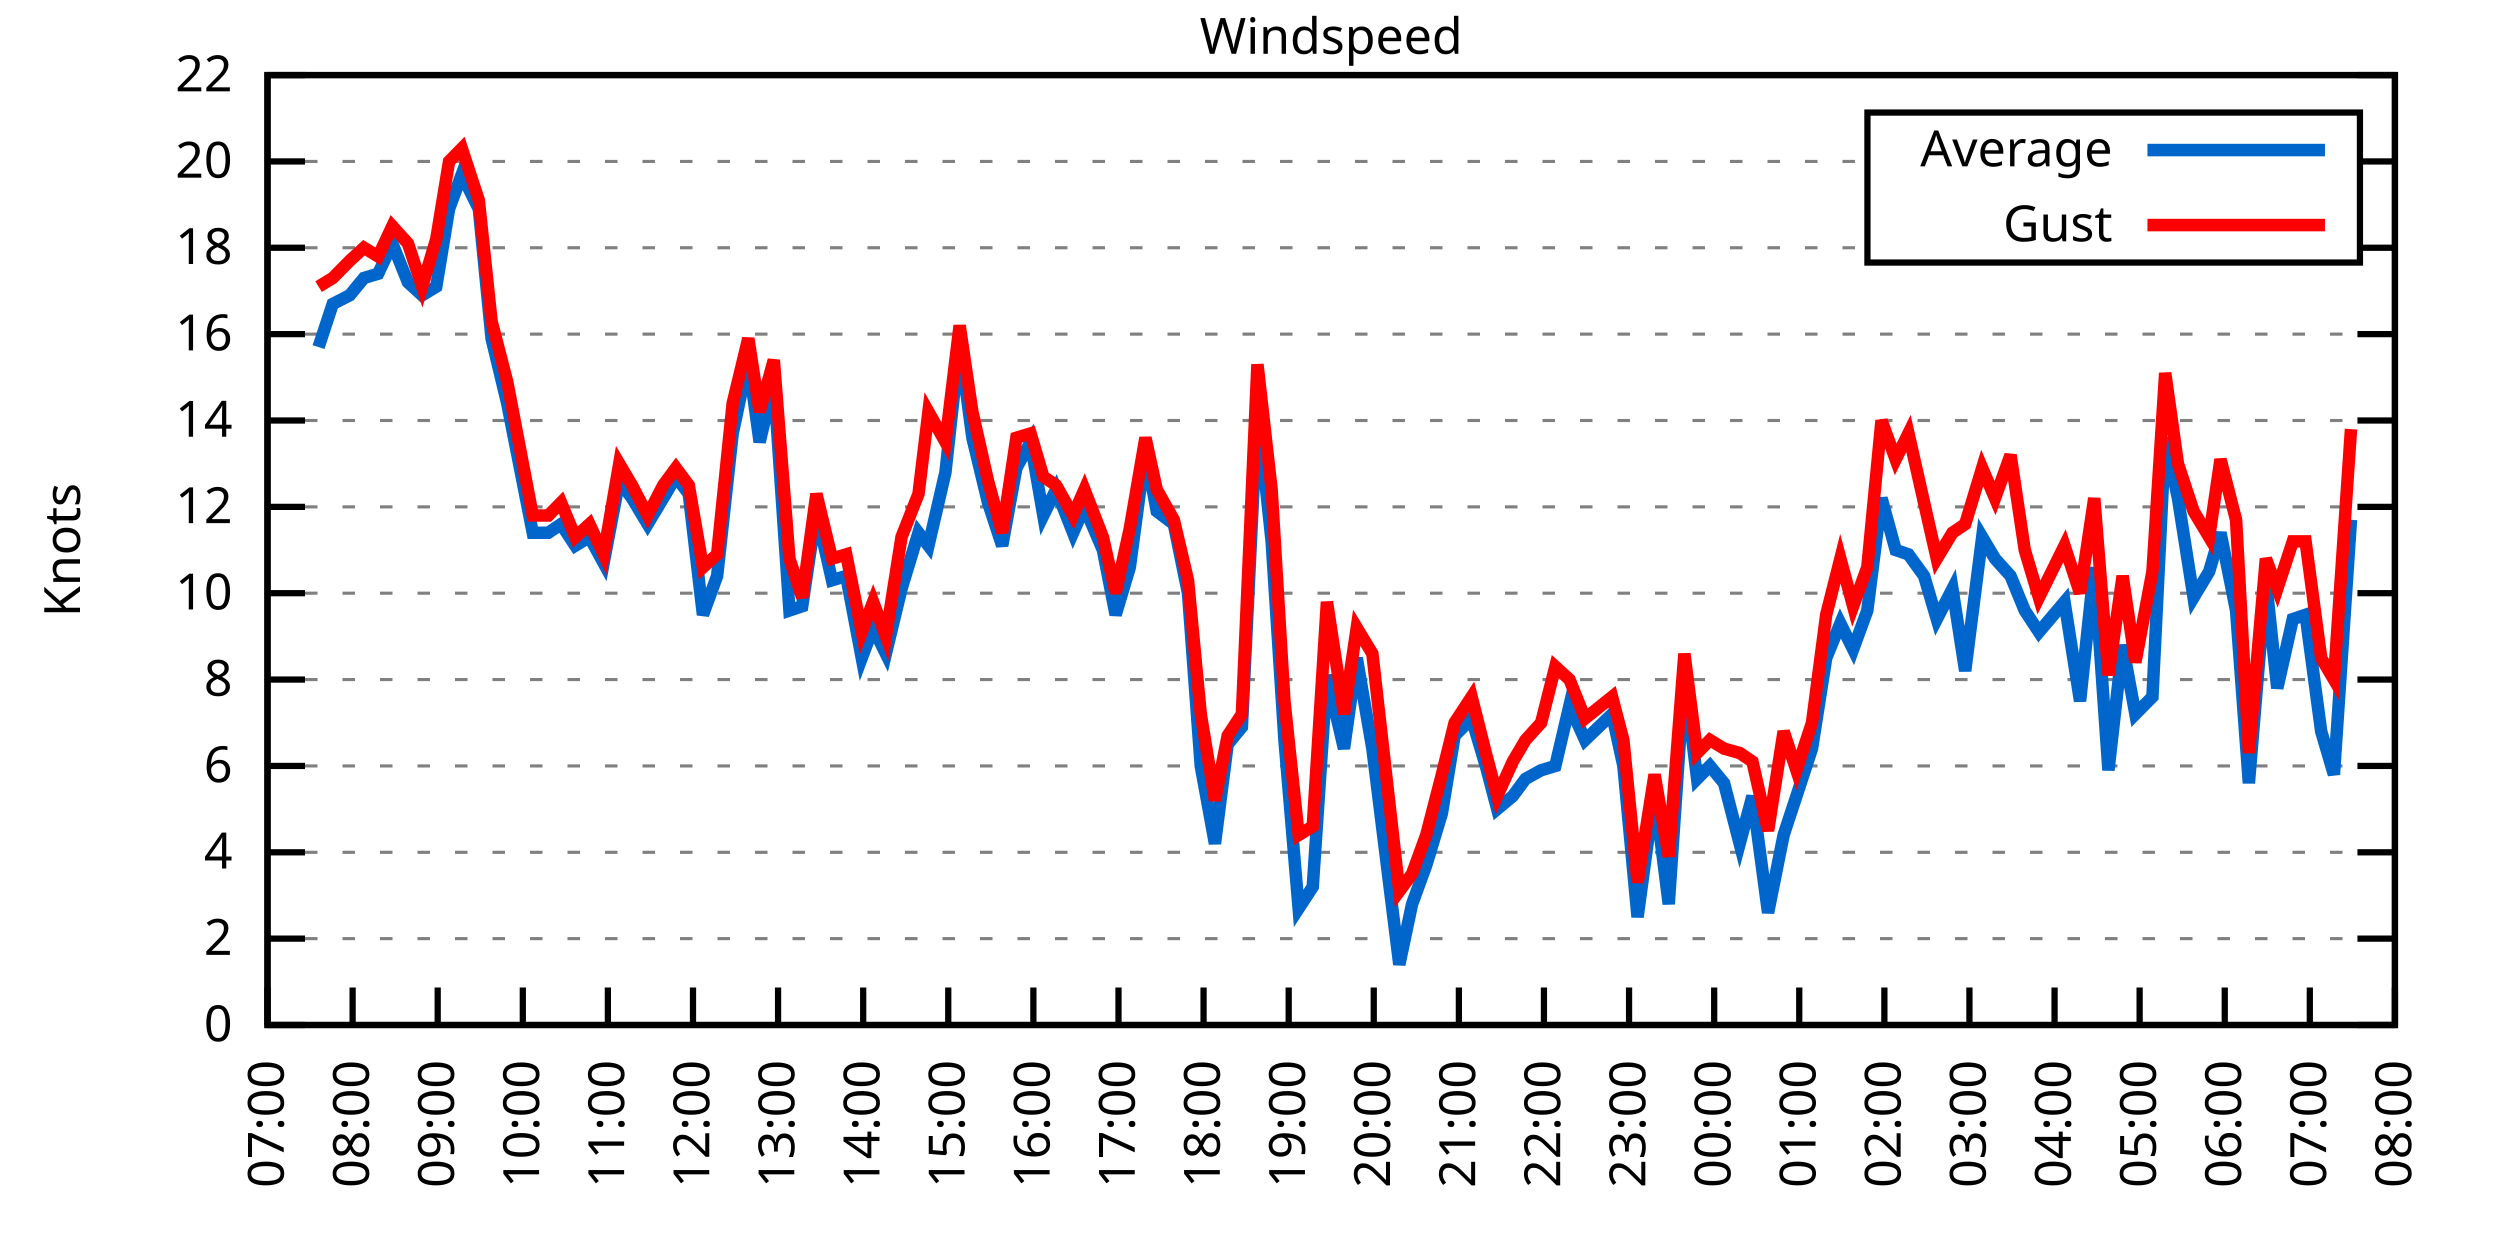
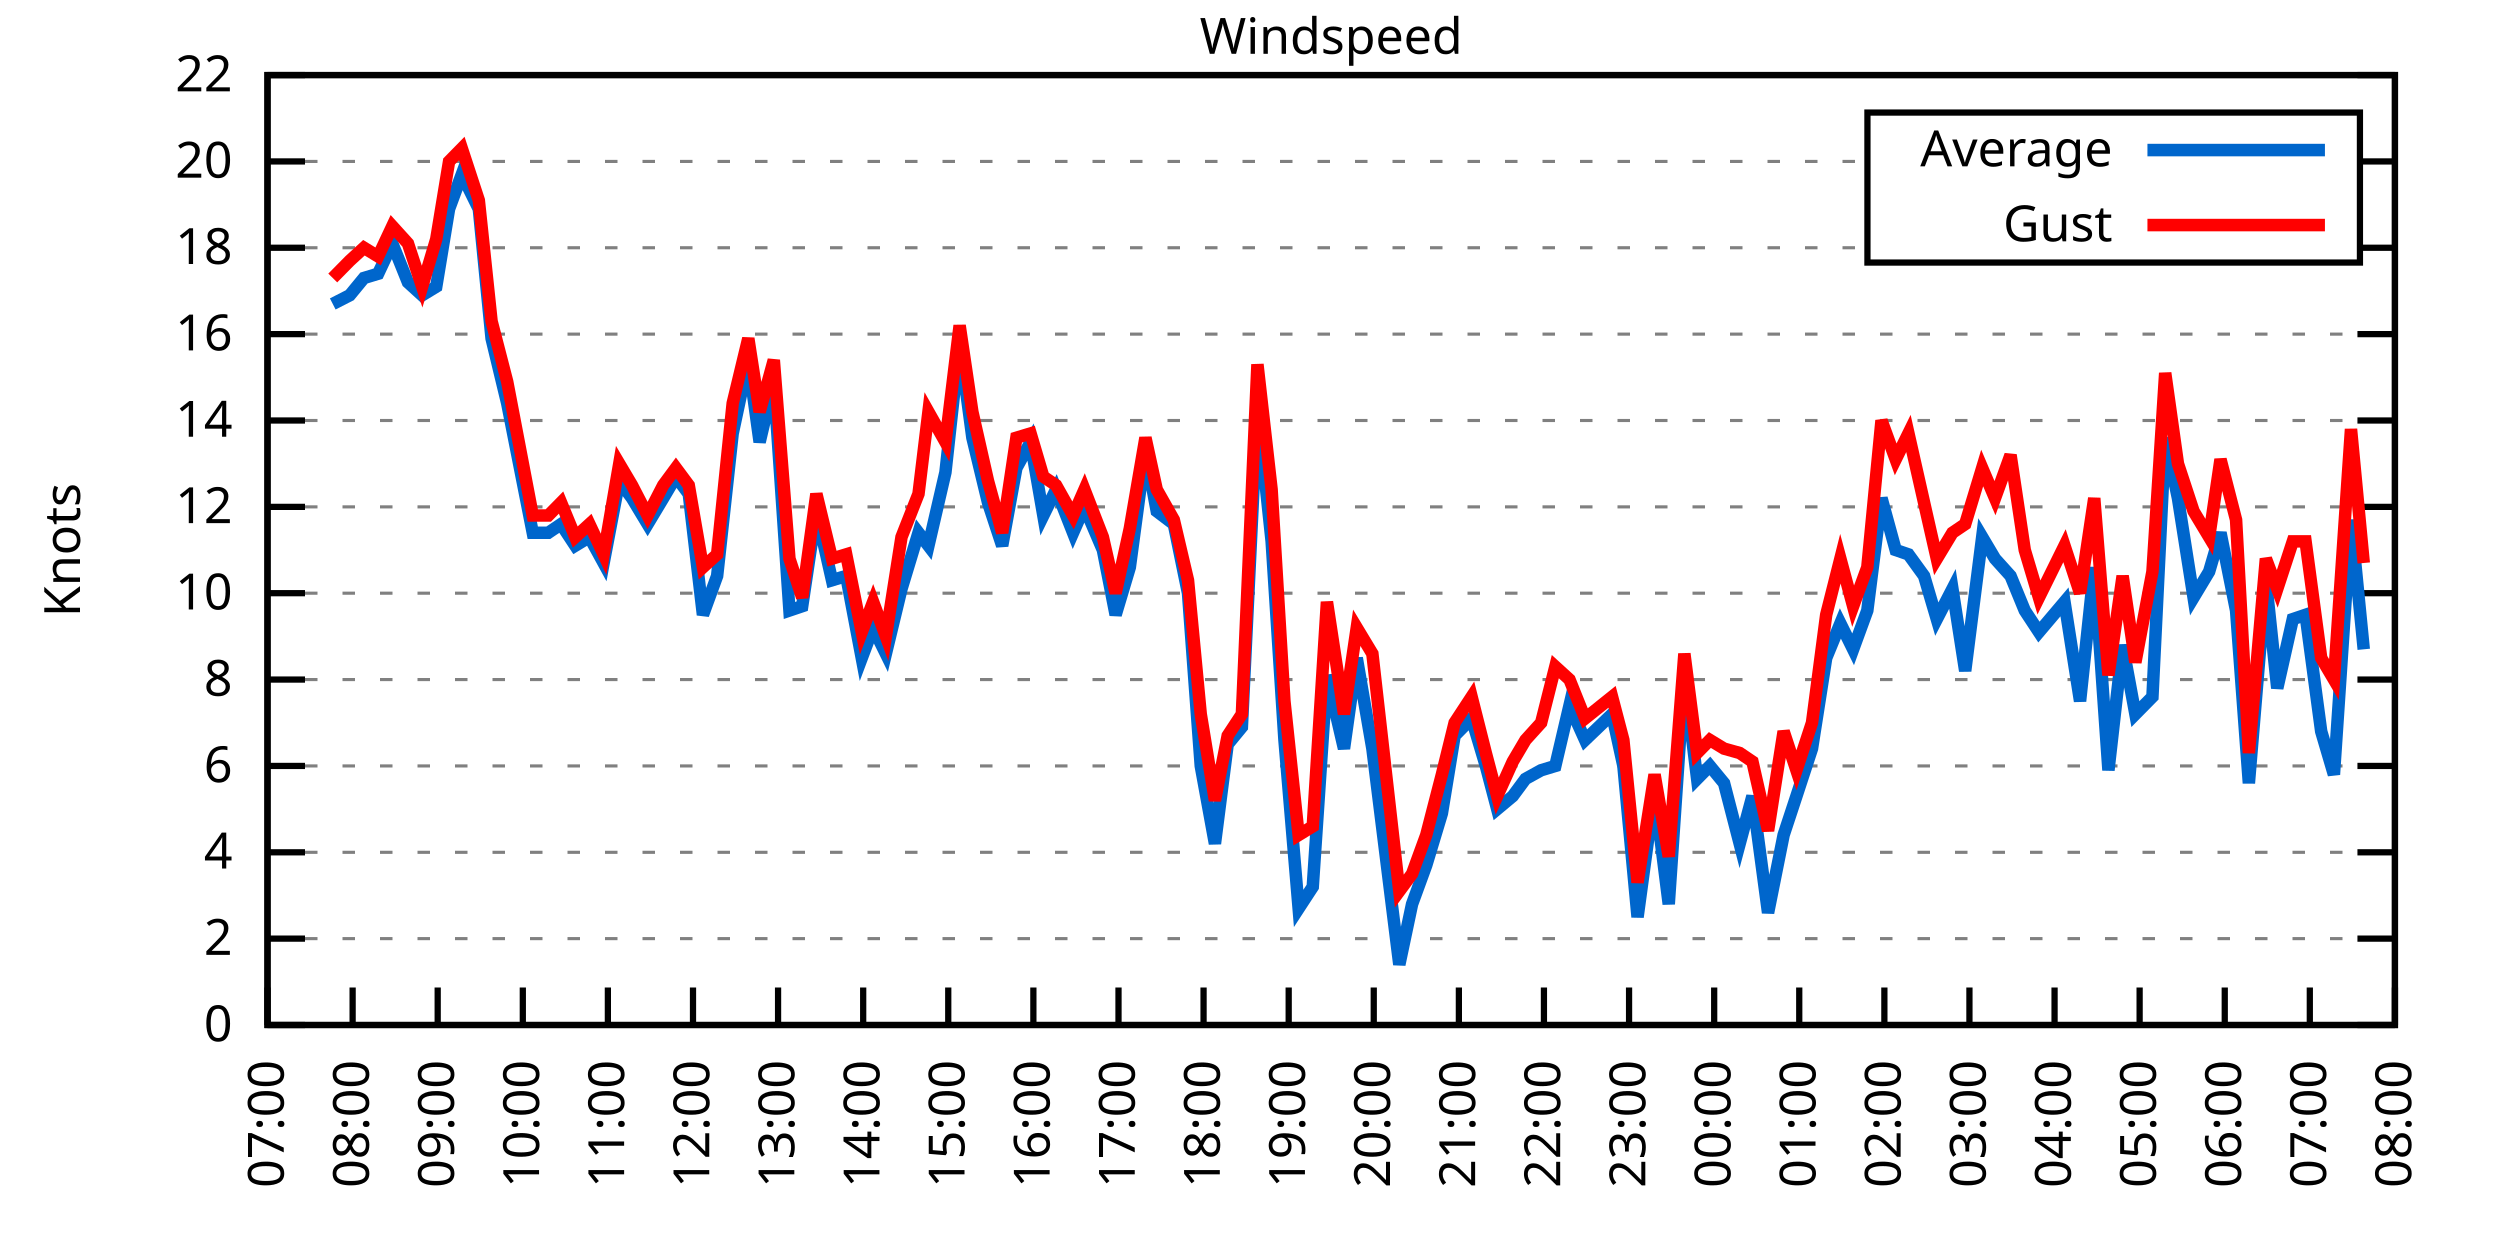
<svg xmlns="http://www.w3.org/2000/svg" xmlns:xlink="http://www.w3.org/1999/xlink" width="400" height="200" viewBox="0 0 400 200">
  <g id="gnuplot_canvas">
    <rect x="0" y="0" width="400" height="200" fill="none" />
    <defs>
      <circle id="gpDot" r="0.5" stroke-width="0.5" stroke="currentColor" />
      <path id="gpPt0" stroke-width="0.333" stroke="currentColor" d="M-1,0 h2 M0,-1 v2" />
      <path id="gpPt1" stroke-width="0.333" stroke="currentColor" d="M-1,-1 L1,1 M1,-1 L-1,1" />
      <path id="gpPt2" stroke-width="0.333" stroke="currentColor" d="M-1,0 L1,0 M0,-1 L0,1 M-1,-1 L1,1 M-1,1 L1,-1" />
      <rect id="gpPt3" stroke-width="0.333" stroke="currentColor" x="-1" y="-1" width="2" height="2" />
      <rect id="gpPt4" stroke-width="0.333" stroke="currentColor" fill="currentColor" x="-1" y="-1" width="2" height="2" />
      <circle id="gpPt5" stroke-width="0.333" stroke="currentColor" cx="0" cy="0" r="1" />
      <use xlink:href="#gpPt5" id="gpPt6" fill="currentColor" stroke="none" />
      <path id="gpPt7" stroke-width="0.333" stroke="currentColor" d="M0,-1.33 L-1.33,0.67 L1.33,0.67 z" />
      <use xlink:href="#gpPt7" id="gpPt8" fill="currentColor" stroke="none" />
      <use xlink:href="#gpPt7" id="gpPt9" stroke="currentColor" transform="rotate(180)" />
      <use xlink:href="#gpPt9" id="gpPt10" fill="currentColor" stroke="none" />
      <use xlink:href="#gpPt3" id="gpPt11" stroke="currentColor" transform="rotate(45)" />
      <use xlink:href="#gpPt11" id="gpPt12" fill="currentColor" stroke="none" />
      <path id="gpPt13" stroke-width="0.333" stroke="currentColor" d="M0,1.330 L1.265,0.411 L0.782,-1.067 L-0.782,-1.076 L-1.265,0.411 z" />
      <use xlink:href="#gpPt13" id="gpPt14" fill="currentColor" stroke="none" />
      <filter id="textbox" filterUnits="objectBoundingBox" x="0" y="0" height="1" width="1">
        <feFlood flood-color="white" flood-opacity="1" result="bgnd" />
        <feComposite in="SourceGraphic" in2="bgnd" operator="atop" />
      </filter>
      <filter id="greybox" filterUnits="objectBoundingBox" x="0" y="0" height="1" width="1">
        <feFlood flood-color="lightgrey" flood-opacity="1" result="grey" />
        <feComposite in="SourceGraphic" in2="grey" operator="atop" />
      </filter>
    </defs>
    <g fill="none" color="white" stroke="currentColor" stroke-width="1.00" stroke-linecap="butt" stroke-linejoin="miter">
</g>
    <g fill="none" color="black" stroke="currentColor" stroke-width="1.00" stroke-linecap="butt" stroke-linejoin="miter">
      <g stroke="none" shape-rendering="crispEdges">
        <polygon fill="rgb(255, 255, 255)" points="42.80,164.00 383.18,164.00 383.18,12.02 42.80,12.02 " />
      </g>
    </g>
    <g fill="none" color="black" stroke="currentColor" stroke-width="1.00" stroke-linecap="butt" stroke-linejoin="miter">
</g>
    <g fill="none" color="black" stroke="black" stroke-width="0.50" stroke-linecap="butt" stroke-linejoin="miter">
</g>
    <g fill="none" color="gray" stroke="currentColor" stroke-width="0.50" stroke-linecap="butt" stroke-linejoin="miter">
      <path stroke="gray" stroke-dasharray="2,4" class="gridline" d="M42.80,164.00 L383.19,164.00  " />
    </g>
    <g fill="none" color="gray" stroke="gray" stroke-width="1.00" stroke-linecap="butt" stroke-linejoin="miter">
</g>
    <g fill="none" color="black" stroke="currentColor" stroke-width="1.00" stroke-linecap="butt" stroke-linejoin="miter">
      <path stroke="black" d="M42.80,164.00 L48.80,164.00 M383.19,164.00 L377.19,164.00  " />
      <g transform="translate(37.20,166.60)" stroke="none" fill="black" font-family="Sans" font-size="8.00" text-anchor="end">
        <text>
          <tspan font-family="Sans"> 0</tspan>
        </text>
      </g>
    </g>
    <g fill="none" color="black" stroke="currentColor" stroke-width="1.00" stroke-linecap="butt" stroke-linejoin="miter">
</g>
    <g fill="none" color="black" stroke="black" stroke-width="0.50" stroke-linecap="butt" stroke-linejoin="miter">
</g>
    <g fill="none" color="gray" stroke="currentColor" stroke-width="0.50" stroke-linecap="butt" stroke-linejoin="miter">
      <path stroke="gray" stroke-dasharray="2,4" class="gridline" d="M42.80,150.18 L383.19,150.18  " />
    </g>
    <g fill="none" color="gray" stroke="gray" stroke-width="1.00" stroke-linecap="butt" stroke-linejoin="miter">
</g>
    <g fill="none" color="black" stroke="currentColor" stroke-width="1.00" stroke-linecap="butt" stroke-linejoin="miter">
      <path stroke="black" d="M42.80,150.18 L48.80,150.18 M383.19,150.18 L377.19,150.18  " />
      <g transform="translate(37.20,152.78)" stroke="none" fill="black" font-family="Sans" font-size="8.00" text-anchor="end">
        <text>
          <tspan font-family="Sans"> 2</tspan>
        </text>
      </g>
    </g>
    <g fill="none" color="black" stroke="currentColor" stroke-width="1.00" stroke-linecap="butt" stroke-linejoin="miter">
</g>
    <g fill="none" color="black" stroke="black" stroke-width="0.50" stroke-linecap="butt" stroke-linejoin="miter">
</g>
    <g fill="none" color="gray" stroke="currentColor" stroke-width="0.50" stroke-linecap="butt" stroke-linejoin="miter">
      <path stroke="gray" stroke-dasharray="2,4" class="gridline" d="M42.80,136.37 L383.19,136.37  " />
    </g>
    <g fill="none" color="gray" stroke="gray" stroke-width="1.00" stroke-linecap="butt" stroke-linejoin="miter">
</g>
    <g fill="none" color="black" stroke="currentColor" stroke-width="1.00" stroke-linecap="butt" stroke-linejoin="miter">
      <path stroke="black" d="M42.80,136.37 L48.80,136.37 M383.19,136.37 L377.19,136.37  " />
      <g transform="translate(37.20,138.97)" stroke="none" fill="black" font-family="Sans" font-size="8.00" text-anchor="end">
        <text>
          <tspan font-family="Sans"> 4</tspan>
        </text>
      </g>
    </g>
    <g fill="none" color="black" stroke="currentColor" stroke-width="1.00" stroke-linecap="butt" stroke-linejoin="miter">
</g>
    <g fill="none" color="black" stroke="black" stroke-width="0.50" stroke-linecap="butt" stroke-linejoin="miter">
</g>
    <g fill="none" color="gray" stroke="currentColor" stroke-width="0.50" stroke-linecap="butt" stroke-linejoin="miter">
      <path stroke="gray" stroke-dasharray="2,4" class="gridline" d="M42.80,122.55 L383.19,122.55  " />
    </g>
    <g fill="none" color="gray" stroke="gray" stroke-width="1.00" stroke-linecap="butt" stroke-linejoin="miter">
</g>
    <g fill="none" color="black" stroke="currentColor" stroke-width="1.00" stroke-linecap="butt" stroke-linejoin="miter">
      <path stroke="black" d="M42.80,122.55 L48.80,122.55 M383.19,122.55 L377.19,122.55  " />
      <g transform="translate(37.20,125.15)" stroke="none" fill="black" font-family="Sans" font-size="8.00" text-anchor="end">
        <text>
          <tspan font-family="Sans"> 6</tspan>
        </text>
      </g>
    </g>
    <g fill="none" color="black" stroke="currentColor" stroke-width="1.00" stroke-linecap="butt" stroke-linejoin="miter">
</g>
    <g fill="none" color="black" stroke="black" stroke-width="0.50" stroke-linecap="butt" stroke-linejoin="miter">
</g>
    <g fill="none" color="gray" stroke="currentColor" stroke-width="0.50" stroke-linecap="butt" stroke-linejoin="miter">
      <path stroke="gray" stroke-dasharray="2,4" class="gridline" d="M42.80,108.73 L383.19,108.73  " />
    </g>
    <g fill="none" color="gray" stroke="gray" stroke-width="1.00" stroke-linecap="butt" stroke-linejoin="miter">
</g>
    <g fill="none" color="black" stroke="currentColor" stroke-width="1.00" stroke-linecap="butt" stroke-linejoin="miter">
      <path stroke="black" d="M42.80,108.73 L48.80,108.73 M383.19,108.73 L377.19,108.73  " />
      <g transform="translate(37.20,111.33)" stroke="none" fill="black" font-family="Sans" font-size="8.00" text-anchor="end">
        <text>
          <tspan font-family="Sans"> 8</tspan>
        </text>
      </g>
    </g>
    <g fill="none" color="black" stroke="currentColor" stroke-width="1.00" stroke-linecap="butt" stroke-linejoin="miter">
</g>
    <g fill="none" color="black" stroke="black" stroke-width="0.50" stroke-linecap="butt" stroke-linejoin="miter">
</g>
    <g fill="none" color="gray" stroke="currentColor" stroke-width="0.50" stroke-linecap="butt" stroke-linejoin="miter">
      <path stroke="gray" stroke-dasharray="2,4" class="gridline" d="M42.80,94.91 L383.19,94.91  " />
    </g>
    <g fill="none" color="gray" stroke="gray" stroke-width="1.00" stroke-linecap="butt" stroke-linejoin="miter">
</g>
    <g fill="none" color="black" stroke="currentColor" stroke-width="1.00" stroke-linecap="butt" stroke-linejoin="miter">
      <path stroke="black" d="M42.80,94.91 L48.80,94.91 M383.19,94.91 L377.19,94.91  " />
      <g transform="translate(37.20,97.51)" stroke="none" fill="black" font-family="Sans" font-size="8.00" text-anchor="end">
        <text>
          <tspan font-family="Sans"> 10</tspan>
        </text>
      </g>
    </g>
    <g fill="none" color="black" stroke="currentColor" stroke-width="1.00" stroke-linecap="butt" stroke-linejoin="miter">
</g>
    <g fill="none" color="black" stroke="black" stroke-width="0.50" stroke-linecap="butt" stroke-linejoin="miter">
</g>
    <g fill="none" color="gray" stroke="currentColor" stroke-width="0.50" stroke-linecap="butt" stroke-linejoin="miter">
      <path stroke="gray" stroke-dasharray="2,4" class="gridline" d="M42.80,81.10 L383.19,81.10  " />
    </g>
    <g fill="none" color="gray" stroke="gray" stroke-width="1.00" stroke-linecap="butt" stroke-linejoin="miter">
</g>
    <g fill="none" color="black" stroke="currentColor" stroke-width="1.00" stroke-linecap="butt" stroke-linejoin="miter">
      <path stroke="black" d="M42.80,81.10 L48.80,81.10 M383.19,81.10 L377.19,81.10  " />
      <g transform="translate(37.20,83.70)" stroke="none" fill="black" font-family="Sans" font-size="8.00" text-anchor="end">
        <text>
          <tspan font-family="Sans"> 12</tspan>
        </text>
      </g>
    </g>
    <g fill="none" color="black" stroke="currentColor" stroke-width="1.00" stroke-linecap="butt" stroke-linejoin="miter">
</g>
    <g fill="none" color="black" stroke="black" stroke-width="0.50" stroke-linecap="butt" stroke-linejoin="miter">
</g>
    <g fill="none" color="gray" stroke="currentColor" stroke-width="0.50" stroke-linecap="butt" stroke-linejoin="miter">
      <path stroke="gray" stroke-dasharray="2,4" class="gridline" d="M42.80,67.28 L383.19,67.28  " />
    </g>
    <g fill="none" color="gray" stroke="gray" stroke-width="1.00" stroke-linecap="butt" stroke-linejoin="miter">
</g>
    <g fill="none" color="black" stroke="currentColor" stroke-width="1.00" stroke-linecap="butt" stroke-linejoin="miter">
      <path stroke="black" d="M42.80,67.28 L48.80,67.28 M383.19,67.28 L377.19,67.28  " />
      <g transform="translate(37.20,69.88)" stroke="none" fill="black" font-family="Sans" font-size="8.00" text-anchor="end">
        <text>
          <tspan font-family="Sans"> 14</tspan>
        </text>
      </g>
    </g>
    <g fill="none" color="black" stroke="currentColor" stroke-width="1.00" stroke-linecap="butt" stroke-linejoin="miter">
</g>
    <g fill="none" color="black" stroke="black" stroke-width="0.50" stroke-linecap="butt" stroke-linejoin="miter">
</g>
    <g fill="none" color="gray" stroke="currentColor" stroke-width="0.50" stroke-linecap="butt" stroke-linejoin="miter">
      <path stroke="gray" stroke-dasharray="2,4" class="gridline" d="M42.80,53.46 L383.19,53.46  " />
    </g>
    <g fill="none" color="gray" stroke="gray" stroke-width="1.00" stroke-linecap="butt" stroke-linejoin="miter">
</g>
    <g fill="none" color="black" stroke="currentColor" stroke-width="1.00" stroke-linecap="butt" stroke-linejoin="miter">
      <path stroke="black" d="M42.80,53.46 L48.80,53.46 M383.19,53.46 L377.19,53.46  " />
      <g transform="translate(37.20,56.06)" stroke="none" fill="black" font-family="Sans" font-size="8.00" text-anchor="end">
        <text>
          <tspan font-family="Sans"> 16</tspan>
        </text>
      </g>
    </g>
    <g fill="none" color="black" stroke="currentColor" stroke-width="1.00" stroke-linecap="butt" stroke-linejoin="miter">
</g>
    <g fill="none" color="black" stroke="black" stroke-width="0.50" stroke-linecap="butt" stroke-linejoin="miter">
</g>
    <g fill="none" color="gray" stroke="currentColor" stroke-width="0.50" stroke-linecap="butt" stroke-linejoin="miter">
      <path stroke="gray" stroke-dasharray="2,4" class="gridline" d="M42.80,39.64 L298.79,39.64 M377.59,39.64 L383.19,39.64  " />
    </g>
    <g fill="none" color="gray" stroke="gray" stroke-width="1.00" stroke-linecap="butt" stroke-linejoin="miter">
</g>
    <g fill="none" color="black" stroke="currentColor" stroke-width="1.00" stroke-linecap="butt" stroke-linejoin="miter">
      <path stroke="black" d="M42.80,39.64 L48.80,39.64 M383.19,39.64 L377.19,39.64  " />
      <g transform="translate(37.20,42.24)" stroke="none" fill="black" font-family="Sans" font-size="8.00" text-anchor="end">
        <text>
          <tspan font-family="Sans"> 18</tspan>
        </text>
      </g>
    </g>
    <g fill="none" color="black" stroke="currentColor" stroke-width="1.00" stroke-linecap="butt" stroke-linejoin="miter">
</g>
    <g fill="none" color="black" stroke="black" stroke-width="0.50" stroke-linecap="butt" stroke-linejoin="miter">
</g>
    <g fill="none" color="gray" stroke="currentColor" stroke-width="0.50" stroke-linecap="butt" stroke-linejoin="miter">
      <path stroke="gray" stroke-dasharray="2,4" class="gridline" d="M42.80,25.83 L298.79,25.83 M377.59,25.83 L383.19,25.83  " />
    </g>
    <g fill="none" color="gray" stroke="gray" stroke-width="1.00" stroke-linecap="butt" stroke-linejoin="miter">
</g>
    <g fill="none" color="black" stroke="currentColor" stroke-width="1.00" stroke-linecap="butt" stroke-linejoin="miter">
      <path stroke="black" d="M42.80,25.83 L48.80,25.83 M383.19,25.83 L377.19,25.83  " />
      <g transform="translate(37.20,28.43)" stroke="none" fill="black" font-family="Sans" font-size="8.00" text-anchor="end">
        <text>
          <tspan font-family="Sans"> 20</tspan>
        </text>
      </g>
    </g>
    <g fill="none" color="black" stroke="currentColor" stroke-width="1.00" stroke-linecap="butt" stroke-linejoin="miter">
</g>
    <g fill="none" color="black" stroke="black" stroke-width="0.50" stroke-linecap="butt" stroke-linejoin="miter">
</g>
    <g fill="none" color="gray" stroke="currentColor" stroke-width="0.50" stroke-linecap="butt" stroke-linejoin="miter">
      <path stroke="gray" stroke-dasharray="2,4" class="gridline" d="M42.80,12.01 L383.19,12.01  " />
    </g>
    <g fill="none" color="gray" stroke="gray" stroke-width="1.00" stroke-linecap="butt" stroke-linejoin="miter">
</g>
    <g fill="none" color="black" stroke="currentColor" stroke-width="1.00" stroke-linecap="butt" stroke-linejoin="miter">
      <path stroke="black" d="M42.80,12.01 L48.80,12.01 M383.19,12.01 L377.19,12.01  " />
      <g transform="translate(37.20,14.61)" stroke="none" fill="black" font-family="Sans" font-size="8.00" text-anchor="end">
        <text>
          <tspan font-family="Sans"> 22</tspan>
        </text>
      </g>
    </g>
    <g fill="none" color="black" stroke="currentColor" stroke-width="1.00" stroke-linecap="butt" stroke-linejoin="miter">
      <path stroke="black" d="M42.80,164.00 L42.80,158.00  " />
      <g transform="translate(45.40,169.60) rotate(270.00)" stroke="none" fill="black" font-family="Sans" font-size="8.00" text-anchor="end">
        <text>
          <tspan font-family="Sans">07:00</tspan>
        </text>
      </g>
    </g>
    <g fill="none" color="black" stroke="currentColor" stroke-width="1.00" stroke-linecap="butt" stroke-linejoin="miter">
      <path stroke="black" d="M56.42,164.00 L56.42,158.00  " />
      <g transform="translate(59.02,169.60) rotate(270.00)" stroke="none" fill="black" font-family="Sans" font-size="8.00" text-anchor="end">
        <text>
          <tspan font-family="Sans">08:00</tspan>
        </text>
      </g>
    </g>
    <g fill="none" color="black" stroke="currentColor" stroke-width="1.00" stroke-linecap="butt" stroke-linejoin="miter">
      <path stroke="black" d="M70.03,164.00 L70.03,158.00  " />
      <g transform="translate(72.63,169.60) rotate(270.00)" stroke="none" fill="black" font-family="Sans" font-size="8.00" text-anchor="end">
        <text>
          <tspan font-family="Sans">09:00</tspan>
        </text>
      </g>
    </g>
    <g fill="none" color="black" stroke="currentColor" stroke-width="1.00" stroke-linecap="butt" stroke-linejoin="miter">
      <path stroke="black" d="M83.65,164.00 L83.65,158.00  " />
      <g transform="translate(86.25,169.60) rotate(270.00)" stroke="none" fill="black" font-family="Sans" font-size="8.00" text-anchor="end">
        <text>
          <tspan font-family="Sans">10:00</tspan>
        </text>
      </g>
    </g>
    <g fill="none" color="black" stroke="currentColor" stroke-width="1.00" stroke-linecap="butt" stroke-linejoin="miter">
      <path stroke="black" d="M97.26,164.00 L97.26,158.00  " />
      <g transform="translate(99.86,169.60) rotate(270.00)" stroke="none" fill="black" font-family="Sans" font-size="8.00" text-anchor="end">
        <text>
          <tspan font-family="Sans">11:00</tspan>
        </text>
      </g>
    </g>
    <g fill="none" color="black" stroke="currentColor" stroke-width="1.00" stroke-linecap="butt" stroke-linejoin="miter">
      <path stroke="black" d="M110.88,164.00 L110.88,158.00  " />
      <g transform="translate(113.48,169.60) rotate(270.00)" stroke="none" fill="black" font-family="Sans" font-size="8.00" text-anchor="end">
        <text>
          <tspan font-family="Sans">12:00</tspan>
        </text>
      </g>
    </g>
    <g fill="none" color="black" stroke="currentColor" stroke-width="1.00" stroke-linecap="butt" stroke-linejoin="miter">
      <path stroke="black" d="M124.49,164.00 L124.49,158.00  " />
      <g transform="translate(127.09,169.60) rotate(270.00)" stroke="none" fill="black" font-family="Sans" font-size="8.00" text-anchor="end">
        <text>
          <tspan font-family="Sans">13:00</tspan>
        </text>
      </g>
    </g>
    <g fill="none" color="black" stroke="currentColor" stroke-width="1.00" stroke-linecap="butt" stroke-linejoin="miter">
      <path stroke="black" d="M138.11,164.00 L138.11,158.00  " />
      <g transform="translate(140.71,169.60) rotate(270.00)" stroke="none" fill="black" font-family="Sans" font-size="8.00" text-anchor="end">
        <text>
          <tspan font-family="Sans">14:00</tspan>
        </text>
      </g>
    </g>
    <g fill="none" color="black" stroke="currentColor" stroke-width="1.00" stroke-linecap="butt" stroke-linejoin="miter">
      <path stroke="black" d="M151.72,164.00 L151.72,158.00  " />
      <g transform="translate(154.32,169.60) rotate(270.00)" stroke="none" fill="black" font-family="Sans" font-size="8.00" text-anchor="end">
        <text>
          <tspan font-family="Sans">15:00</tspan>
        </text>
      </g>
    </g>
    <g fill="none" color="black" stroke="currentColor" stroke-width="1.00" stroke-linecap="butt" stroke-linejoin="miter">
      <path stroke="black" d="M165.34,164.00 L165.34,158.00  " />
      <g transform="translate(167.94,169.60) rotate(270.00)" stroke="none" fill="black" font-family="Sans" font-size="8.00" text-anchor="end">
        <text>
          <tspan font-family="Sans">16:00</tspan>
        </text>
      </g>
    </g>
    <g fill="none" color="black" stroke="currentColor" stroke-width="1.00" stroke-linecap="butt" stroke-linejoin="miter">
      <path stroke="black" d="M178.96,164.00 L178.96,158.00  " />
      <g transform="translate(181.56,169.60) rotate(270.00)" stroke="none" fill="black" font-family="Sans" font-size="8.00" text-anchor="end">
        <text>
          <tspan font-family="Sans">17:00</tspan>
        </text>
      </g>
    </g>
    <g fill="none" color="black" stroke="currentColor" stroke-width="1.00" stroke-linecap="butt" stroke-linejoin="miter">
      <path stroke="black" d="M192.57,164.00 L192.57,158.00  " />
      <g transform="translate(195.17,169.60) rotate(270.00)" stroke="none" fill="black" font-family="Sans" font-size="8.00" text-anchor="end">
        <text>
          <tspan font-family="Sans">18:00</tspan>
        </text>
      </g>
    </g>
    <g fill="none" color="black" stroke="currentColor" stroke-width="1.00" stroke-linecap="butt" stroke-linejoin="miter">
      <path stroke="black" d="M206.19,164.00 L206.19,158.00  " />
      <g transform="translate(208.79,169.60) rotate(270.00)" stroke="none" fill="black" font-family="Sans" font-size="8.00" text-anchor="end">
        <text>
          <tspan font-family="Sans">19:00</tspan>
        </text>
      </g>
    </g>
    <g fill="none" color="black" stroke="currentColor" stroke-width="1.00" stroke-linecap="butt" stroke-linejoin="miter">
      <path stroke="black" d="M219.80,164.00 L219.80,158.00  " />
      <g transform="translate(222.40,169.60) rotate(270.00)" stroke="none" fill="black" font-family="Sans" font-size="8.00" text-anchor="end">
        <text>
          <tspan font-family="Sans">20:00</tspan>
        </text>
      </g>
    </g>
    <g fill="none" color="black" stroke="currentColor" stroke-width="1.00" stroke-linecap="butt" stroke-linejoin="miter">
      <path stroke="black" d="M233.42,164.00 L233.42,158.00  " />
      <g transform="translate(236.02,169.60) rotate(270.00)" stroke="none" fill="black" font-family="Sans" font-size="8.00" text-anchor="end">
        <text>
          <tspan font-family="Sans">21:00</tspan>
        </text>
      </g>
    </g>
    <g fill="none" color="black" stroke="currentColor" stroke-width="1.00" stroke-linecap="butt" stroke-linejoin="miter">
      <path stroke="black" d="M247.03,164.00 L247.03,158.00  " />
      <g transform="translate(249.63,169.60) rotate(270.00)" stroke="none" fill="black" font-family="Sans" font-size="8.00" text-anchor="end">
        <text>
          <tspan font-family="Sans">22:00</tspan>
        </text>
      </g>
    </g>
    <g fill="none" color="black" stroke="currentColor" stroke-width="1.00" stroke-linecap="butt" stroke-linejoin="miter">
      <path stroke="black" d="M260.65,164.00 L260.65,158.00  " />
      <g transform="translate(263.25,169.60) rotate(270.00)" stroke="none" fill="black" font-family="Sans" font-size="8.00" text-anchor="end">
        <text>
          <tspan font-family="Sans">23:00</tspan>
        </text>
      </g>
    </g>
    <g fill="none" color="black" stroke="currentColor" stroke-width="1.00" stroke-linecap="butt" stroke-linejoin="miter">
      <path stroke="black" d="M274.27,164.00 L274.27,158.00  " />
      <g transform="translate(276.87,169.60) rotate(270.00)" stroke="none" fill="black" font-family="Sans" font-size="8.00" text-anchor="end">
        <text>
          <tspan font-family="Sans">00:00</tspan>
        </text>
      </g>
    </g>
    <g fill="none" color="black" stroke="currentColor" stroke-width="1.00" stroke-linecap="butt" stroke-linejoin="miter">
      <path stroke="black" d="M287.88,164.00 L287.88,158.00  " />
      <g transform="translate(290.48,169.60) rotate(270.00)" stroke="none" fill="black" font-family="Sans" font-size="8.00" text-anchor="end">
        <text>
          <tspan font-family="Sans">01:00</tspan>
        </text>
      </g>
    </g>
    <g fill="none" color="black" stroke="currentColor" stroke-width="1.00" stroke-linecap="butt" stroke-linejoin="miter">
      <path stroke="black" d="M301.50,164.00 L301.50,158.00  " />
      <g transform="translate(304.10,169.60) rotate(270.00)" stroke="none" fill="black" font-family="Sans" font-size="8.00" text-anchor="end">
        <text>
          <tspan font-family="Sans">02:00</tspan>
        </text>
      </g>
    </g>
    <g fill="none" color="black" stroke="currentColor" stroke-width="1.00" stroke-linecap="butt" stroke-linejoin="miter">
      <path stroke="black" d="M315.11,164.00 L315.11,158.00  " />
      <g transform="translate(317.71,169.60) rotate(270.00)" stroke="none" fill="black" font-family="Sans" font-size="8.00" text-anchor="end">
        <text>
          <tspan font-family="Sans">03:00</tspan>
        </text>
      </g>
    </g>
    <g fill="none" color="black" stroke="currentColor" stroke-width="1.00" stroke-linecap="butt" stroke-linejoin="miter">
      <path stroke="black" d="M328.73,164.00 L328.73,158.00  " />
      <g transform="translate(331.33,169.60) rotate(270.00)" stroke="none" fill="black" font-family="Sans" font-size="8.00" text-anchor="end">
        <text>
          <tspan font-family="Sans">04:00</tspan>
        </text>
      </g>
    </g>
    <g fill="none" color="black" stroke="currentColor" stroke-width="1.00" stroke-linecap="butt" stroke-linejoin="miter">
      <path stroke="black" d="M342.34,164.00 L342.34,158.00  " />
      <g transform="translate(344.94,169.60) rotate(270.00)" stroke="none" fill="black" font-family="Sans" font-size="8.00" text-anchor="end">
        <text>
          <tspan font-family="Sans">05:00</tspan>
        </text>
      </g>
    </g>
    <g fill="none" color="black" stroke="currentColor" stroke-width="1.00" stroke-linecap="butt" stroke-linejoin="miter">
      <path stroke="black" d="M355.96,164.00 L355.96,158.00  " />
      <g transform="translate(358.56,169.60) rotate(270.00)" stroke="none" fill="black" font-family="Sans" font-size="8.00" text-anchor="end">
        <text>
          <tspan font-family="Sans">06:00</tspan>
        </text>
      </g>
    </g>
    <g fill="none" color="black" stroke="currentColor" stroke-width="1.00" stroke-linecap="butt" stroke-linejoin="miter">
      <path stroke="black" d="M369.57,164.00 L369.57,158.00  " />
      <g transform="translate(372.17,169.60) rotate(270.00)" stroke="none" fill="black" font-family="Sans" font-size="8.00" text-anchor="end">
        <text>
          <tspan font-family="Sans">07:00</tspan>
        </text>
      </g>
    </g>
    <g fill="none" color="black" stroke="currentColor" stroke-width="1.00" stroke-linecap="butt" stroke-linejoin="miter">
      <path stroke="black" d="M383.19,164.00 L383.19,158.00  " />
      <g transform="translate(385.79,169.60) rotate(270.00)" stroke="none" fill="black" font-family="Sans" font-size="8.00" text-anchor="end">
        <text>
          <tspan font-family="Sans">08:00</tspan>
        </text>
      </g>
    </g>
    <g fill="none" color="black" stroke="currentColor" stroke-width="1.00" stroke-linecap="butt" stroke-linejoin="miter">
</g>
    <g fill="none" color="black" stroke="currentColor" stroke-width="1.00" stroke-linecap="butt" stroke-linejoin="miter">
      <path stroke="black" d="M42.80,12.01 L42.80,164.00 L383.19,164.00 L383.19,12.01 L42.80,12.01 Z  " />
    </g>
    <g fill="none" color="black" stroke="currentColor" stroke-width="1.00" stroke-linecap="butt" stroke-linejoin="miter">
</g>
    <g fill="none" color="black" stroke="currentColor" stroke-width="1.00" stroke-linecap="butt" stroke-linejoin="miter">
      <path stroke="black" d="M298.79,42.01 L298.79,18.01 L377.59,18.01 L377.59,42.01 L298.79,42.01 Z  " />
    </g>
    <g id="Windspeed_plot_1">
      <g fill="none" color="white" stroke="black" stroke-width="2.00" stroke-linecap="butt" stroke-linejoin="miter">
</g>
      <g fill="none" color="black" stroke="currentColor" stroke-width="2.00" stroke-linecap="butt" stroke-linejoin="miter">
        <g transform="translate(337.99,26.61)" stroke="none" fill="black" font-family="Sans" font-size="8.00" text-anchor="end">
          <text>
            <tspan font-family="Sans">Average</tspan>
          </text>
        </g>
      </g>
      <g fill="none" color="black" stroke="currentColor" stroke-width="2.00" stroke-linecap="butt" stroke-linejoin="miter">
-         <path stroke="rgb(  0, 102, 204)" d="M343.59,24.01 L371.99,24.01 M50.97,55.53 L53.24,48.63 L55.96,47.24 L58.23,44.48 L60.50,43.79 L62.77,38.95   L65.27,45.17 L67.54,47.24 L69.80,45.86 L71.85,33.43 L73.89,27.90 L76.61,33.43 L78.65,54.15 L81.15,64.52   L85.24,85.24 L87.73,85.24 L89.77,83.86 L92.04,87.31 L94.31,85.93 L96.58,90.08 L99.08,76.95 L101.12,79.71   L103.62,83.86 L106.11,79.71 L108.15,76.26 L110.20,79.02 L112.47,98.37 L114.74,92.15 L117.23,69.35 L119.73,57.61   L121.54,70.73 L123.81,61.06 L126.31,97.68 L128.35,96.99 L130.62,81.79 L133.12,92.84 L135.39,92.15 L137.88,105.28   L139.70,100.44 L141.74,104.59 L144.24,94.22 L146.96,85.24 L148.55,87.31 L151.27,75.57 L153.54,54.84 L155.58,70.04   L158.08,80.41 L160.35,87.31 L162.62,74.88 L164.89,70.73 L166.93,82.48 L168.97,78.33 L171.69,85.24 L173.51,81.10   L176.46,88.00 L178.50,98.37 L180.77,90.77 L183.27,72.12 L185.08,81.79 L187.81,83.86 L190.08,94.91 L192.12,122.55   L194.39,134.98 L196.43,119.09 L198.70,116.33 L201.19,65.21 L203.46,86.62 L205.51,118.40 L207.78,145.35 L210.04,141.89   L212.31,108.04 L215.04,119.78 L217.08,105.28 L219.58,119.78 L223.89,154.33 L225.93,144.66 L228.20,138.44 L230.70,130.15   L232.74,117.71 L235.46,114.95 L237.73,122.55 L239.55,129.46 L242.04,127.38 L244.08,124.62 L246.58,123.24 L248.85,122.55   L251.12,112.88 L253.61,118.40 L257.93,114.26 L259.74,122.55 L262.01,146.73 L264.73,126.69 L267.00,144.66 L269.50,108.04   L271.54,124.62 L273.58,122.55 L275.85,125.31 L278.35,134.98 L280.39,127.38 L282.89,146.04 L285.38,133.60 L287.43,127.38   L289.92,119.78 L292.19,105.28 L294.46,99.75 L296.50,103.89 L298.77,97.68 L301.04,79.71 L303.31,88.00 L305.35,88.70   L307.85,92.15 L309.89,99.06 L312.39,94.22 L314.43,107.35 L317.15,85.93 L319.20,89.39 L321.69,92.15 L323.96,97.68   L326.23,101.13 L330.32,96.30 L332.81,112.19 L335.08,90.77 L337.35,123.24 L339.62,103.20 L341.66,114.26 L344.39,111.49   L346.43,70.04 L348.47,79.71 L350.97,95.60 L353.46,91.46 L355.28,85.24 L357.77,97.68 L359.82,125.31 L362.54,92.84   L364.36,110.11 L366.85,99.06 L368.89,98.37 L371.39,117.02 L373.43,123.93 L376.16,83.17  " />
+         <path stroke="rgb(  0, 102, 204)" d="M343.59,24.01 L371.99,24.01 M53.24,48.63 L55.96,47.24 L58.23,44.48 L60.50,43.79 L62.77,38.95 L65.27,45.17   L67.54,47.24 L69.80,45.86 L71.85,33.43 L73.89,27.90 L76.61,33.43 L78.65,54.15 L81.15,64.52 L85.24,85.24   L87.73,85.24 L89.77,83.86 L92.04,87.31 L94.31,85.93 L96.58,90.08 L99.08,76.95 L101.12,79.71 L103.62,83.86   L106.11,79.71 L108.15,76.26 L110.20,79.02 L112.47,98.37 L114.74,92.15 L117.23,69.35 L119.73,57.61 L121.54,70.73   L123.81,61.06 L126.31,97.68 L128.35,96.99 L130.62,81.79 L133.12,92.84 L135.39,92.15 L137.88,105.28 L139.70,100.44   L141.74,104.59 L144.24,94.22 L146.96,85.24 L148.55,87.31 L151.27,75.57 L153.54,54.84 L155.58,70.04 L158.08,80.41   L160.35,87.31 L162.62,74.88 L164.89,70.73 L166.93,82.48 L168.97,78.33 L171.69,85.24 L173.51,81.10 L176.46,88.00   L178.50,98.37 L180.77,90.77 L183.27,72.12 L185.08,81.79 L187.81,83.86 L190.08,94.91 L192.12,122.55 L194.39,134.98   L196.43,119.09 L198.70,116.33 L201.19,65.21 L203.46,86.62 L205.51,118.40 L207.78,145.35 L210.04,141.89 L212.31,108.04   L215.04,119.78 L217.08,105.28 L219.58,119.78 L223.89,154.33 L225.93,144.66 L228.20,138.44 L230.70,130.15 L232.74,117.71   L235.46,114.95 L237.73,122.55 L239.55,129.46 L242.04,127.38 L244.08,124.62 L246.58,123.24 L248.85,122.55 L251.12,112.88   L253.61,118.40 L257.93,114.26 L259.74,122.55 L262.01,146.73 L264.73,126.69 L267.00,144.66 L269.50,108.04 L271.54,124.62   L273.58,122.55 L275.85,125.31 L278.35,134.98 L280.39,127.38 L282.89,146.04 L285.38,133.60 L287.43,127.38 L289.92,119.78   L292.19,105.28 L294.46,99.75 L296.50,103.89 L298.77,97.68 L301.04,79.71 L303.31,88.00 L305.35,88.70 L307.85,92.15   L309.89,99.06 L312.39,94.22 L314.43,107.35 L317.15,85.93 L319.20,89.39 L321.69,92.15 L323.96,97.68 L326.23,101.13   L330.32,96.30 L332.81,112.19 L335.08,90.77 L337.35,123.24 L339.62,103.20 L341.66,114.26 L344.39,111.49 L346.43,70.04   L348.47,79.71 L350.97,95.60 L353.46,91.46 L355.28,85.24 L357.77,97.68 L359.82,125.31 L362.54,92.84 L364.36,110.11   L366.85,99.06 L368.89,98.37 L371.39,117.02 L373.43,123.93 L376.16,83.17 L378.20,103.89  " />
      </g>
    </g>
    <g id="Windspeed_plot_2">
      <g fill="none" color="black" stroke="currentColor" stroke-width="2.00" stroke-linecap="butt" stroke-linejoin="miter">
        <g transform="translate(337.99,38.61)" stroke="none" fill="black" font-family="Sans" font-size="8.00" text-anchor="end">
          <text>
            <tspan font-family="Sans">Gust</tspan>
          </text>
        </g>
      </g>
      <g fill="none" color="black" stroke="currentColor" stroke-width="2.00" stroke-linecap="butt" stroke-linejoin="miter">
-         <path stroke="rgb(255,   0,   0)" d="M343.59,36.01 L371.99,36.01 M50.97,45.86 L53.24,44.48 L55.96,41.72 L58.23,39.64 L60.50,41.03 L62.77,36.19   L65.27,38.95 L67.54,45.86 L69.80,38.26 L71.85,25.83 L73.89,23.75 L76.61,32.05 L78.65,51.39 L81.15,61.06   L85.24,82.48 L87.73,82.48 L89.77,80.41 L92.04,85.93 L94.31,83.86 L96.58,88.70 L99.08,74.19 L101.12,77.64   L103.62,82.48 L106.11,77.64 L108.15,74.88 L110.20,77.64 L112.47,90.77 L114.74,88.70 L117.23,64.52 L119.73,54.15   L121.54,65.90 L123.81,57.61 L126.31,89.39 L128.35,95.60 L130.62,79.02 L133.12,89.39 L135.39,88.70 L137.88,101.13   L139.70,96.30 L141.74,101.82 L144.24,85.93 L146.96,79.02 L148.55,65.90 L151.27,70.73 L153.54,52.08 L155.58,65.90   L158.08,76.95 L160.35,85.24 L162.62,70.04 L164.89,69.35 L166.93,76.26 L168.97,77.64 L171.69,82.48 L173.51,78.33   L176.46,85.93 L178.50,94.91 L180.77,84.55 L183.27,70.04 L185.08,78.33 L187.81,83.17 L190.08,92.84 L192.12,114.26   L194.39,128.08 L196.43,117.71 L198.70,114.26 L201.19,58.30 L203.46,78.33 L205.51,112.19 L207.78,133.60 L210.04,132.22   L212.31,96.30 L215.04,114.26 L217.08,100.44 L219.58,104.59 L223.89,142.58 L225.93,139.82 L228.20,133.60 L230.70,123.93   L232.74,115.64 L235.46,111.49 L237.73,120.48 L239.55,127.38 L242.04,121.86 L244.08,118.40 L246.58,115.64 L248.85,106.66   L251.12,108.73 L253.61,114.95 L257.93,111.49 L259.74,118.40 L262.01,141.20 L264.73,123.93 L267.00,137.06 L269.50,104.59   L271.54,120.48 L273.58,118.40 L275.85,119.78 L278.35,120.48 L280.39,121.86 L282.89,132.91 L285.38,117.02 L287.43,123.24   L289.92,115.64 L292.19,98.37 L294.46,89.39 L296.50,96.99 L298.77,90.77 L301.04,67.28 L303.31,73.50 L305.35,69.35   L307.85,80.41 L309.89,89.39 L312.39,85.24 L314.43,83.86 L317.15,74.88 L319.20,79.71 L321.69,72.81 L323.96,88.00   L326.23,95.60 L330.32,87.31 L332.81,94.91 L335.08,79.71 L337.35,108.04 L339.62,92.15 L341.66,105.97 L344.39,91.46   L346.43,59.68 L348.47,74.19 L350.97,81.79 L353.46,85.93 L355.28,73.50 L357.77,83.17 L359.82,120.48 L362.54,89.39   L364.36,94.22 L366.85,86.62 L368.89,86.62 L371.39,105.28 L373.43,108.73 L376.16,68.66  " />
+         <path stroke="rgb(255,   0,   0)" d="M343.59,36.01 L371.99,36.01 M53.24,44.48 L55.96,41.72 L58.23,39.64 L60.50,41.03 L62.77,36.19 L65.27,38.95   L67.54,45.86 L69.80,38.26 L71.85,25.83 L73.89,23.75 L76.61,32.05 L78.65,51.39 L81.15,61.06 L85.24,82.48   L87.73,82.48 L89.77,80.41 L92.04,85.93 L94.31,83.86 L96.58,88.70 L99.08,74.19 L101.12,77.64 L103.62,82.48   L106.11,77.64 L108.15,74.88 L110.20,77.64 L112.47,90.77 L114.74,88.70 L117.23,64.52 L119.73,54.15 L121.54,65.90   L123.81,57.61 L126.31,89.39 L128.35,95.60 L130.62,79.02 L133.12,89.39 L135.39,88.70 L137.88,101.13 L139.70,96.30   L141.74,101.82 L144.24,85.93 L146.96,79.02 L148.55,65.90 L151.27,70.73 L153.54,52.08 L155.58,65.90 L158.08,76.95   L160.35,85.24 L162.62,70.04 L164.89,69.35 L166.93,76.26 L168.97,77.64 L171.69,82.48 L173.51,78.33 L176.46,85.93   L178.50,94.91 L180.77,84.55 L183.27,70.04 L185.08,78.33 L187.81,83.17 L190.08,92.84 L192.12,114.26 L194.39,128.08   L196.43,117.71 L198.70,114.26 L201.19,58.30 L203.46,78.33 L205.51,112.19 L207.78,133.60 L210.04,132.22 L212.31,96.30   L215.04,114.26 L217.08,100.44 L219.58,104.59 L223.89,142.58 L225.93,139.82 L228.20,133.60 L230.70,123.93 L232.74,115.64   L235.46,111.49 L237.73,120.48 L239.55,127.38 L242.04,121.86 L244.08,118.40 L246.58,115.64 L248.85,106.66 L251.12,108.73   L253.61,114.95 L257.93,111.49 L259.74,118.40 L262.01,141.20 L264.73,123.93 L267.00,137.06 L269.50,104.59 L271.54,120.48   L273.58,118.40 L275.85,119.78 L278.35,120.48 L280.39,121.86 L282.89,132.91 L285.38,117.02 L287.43,123.24 L289.92,115.64   L292.19,98.37 L294.46,89.39 L296.50,96.99 L298.77,90.77 L301.04,67.28 L303.31,73.50 L305.35,69.35 L307.85,80.41   L309.89,89.39 L312.39,85.24 L314.43,83.86 L317.15,74.88 L319.20,79.71 L321.69,72.81 L323.96,88.00 L326.23,95.60   L330.32,87.31 L332.81,94.91 L335.08,79.71 L337.35,108.04 L339.62,92.15 L341.66,105.97 L344.39,91.46 L346.43,59.68   L348.47,74.19 L350.97,81.79 L353.46,85.93 L355.28,73.50 L357.77,83.17 L359.82,120.48 L362.54,89.39 L364.36,94.22   L366.85,86.62 L368.89,86.62 L371.39,105.28 L373.43,108.73 L376.16,68.66 L378.20,90.08  " />
      </g>
    </g>
    <g fill="none" color="black" stroke="currentColor" stroke-width="2.00" stroke-linecap="butt" stroke-linejoin="miter">
</g>
    <g fill="none" color="black" stroke="black" stroke-width="1.00" stroke-linecap="butt" stroke-linejoin="miter">
</g>
    <g fill="none" color="black" stroke="currentColor" stroke-width="1.00" stroke-linecap="butt" stroke-linejoin="miter">
      <path stroke="black" d="M42.80,12.01 L42.80,164.00 L383.19,164.00 L383.19,12.01 L42.80,12.01 Z  " />
      <g transform="translate(12.80,88.01) rotate(270.00)" stroke="none" fill="black" font-family="Sans" font-size="8.00" text-anchor="middle">
        <text>
          <tspan font-family="Sans">Knots</tspan>
        </text>
      </g>
    </g>
    <g fill="none" color="black" stroke="currentColor" stroke-width="1.00" stroke-linecap="butt" stroke-linejoin="miter">
</g>
    <g fill="none" color="black" stroke="currentColor" stroke-width="1.00" stroke-linecap="butt" stroke-linejoin="miter">
      <g transform="translate(212.99,8.61)" stroke="none" fill="black" font-family="Sans" font-size="8.00" text-anchor="middle">
        <text>
          <tspan font-family="Sans">Windspeed</tspan>
        </text>
      </g>
    </g>
    <g fill="none" color="black" stroke="currentColor" stroke-width="1.00" stroke-linecap="butt" stroke-linejoin="miter">
</g>
  </g>
</svg>
